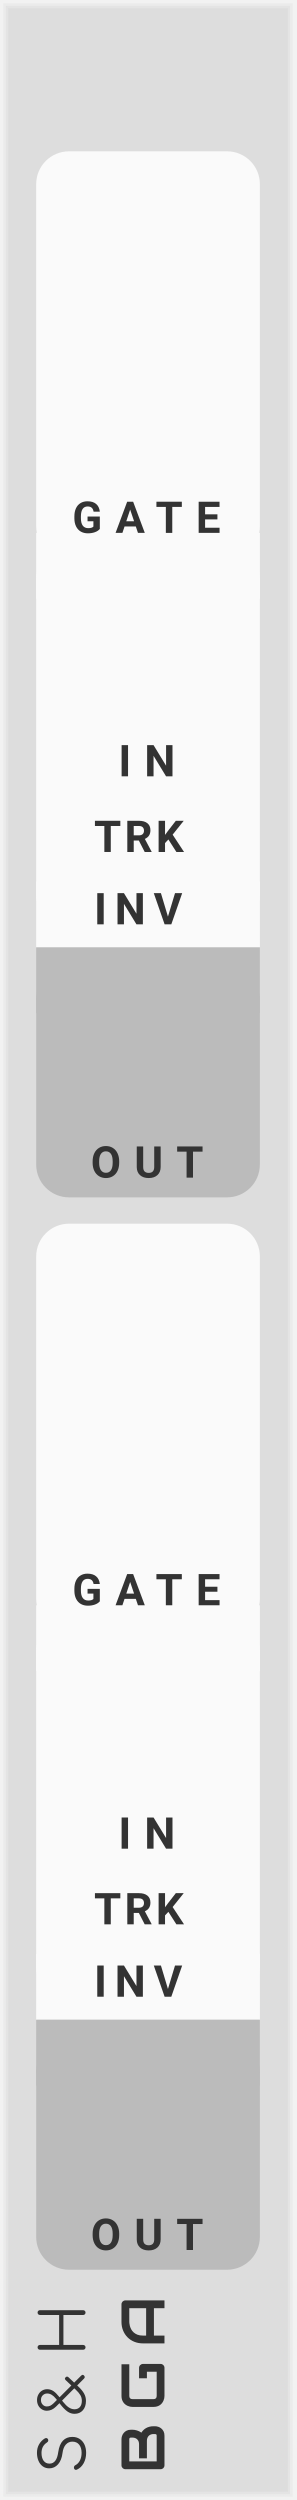
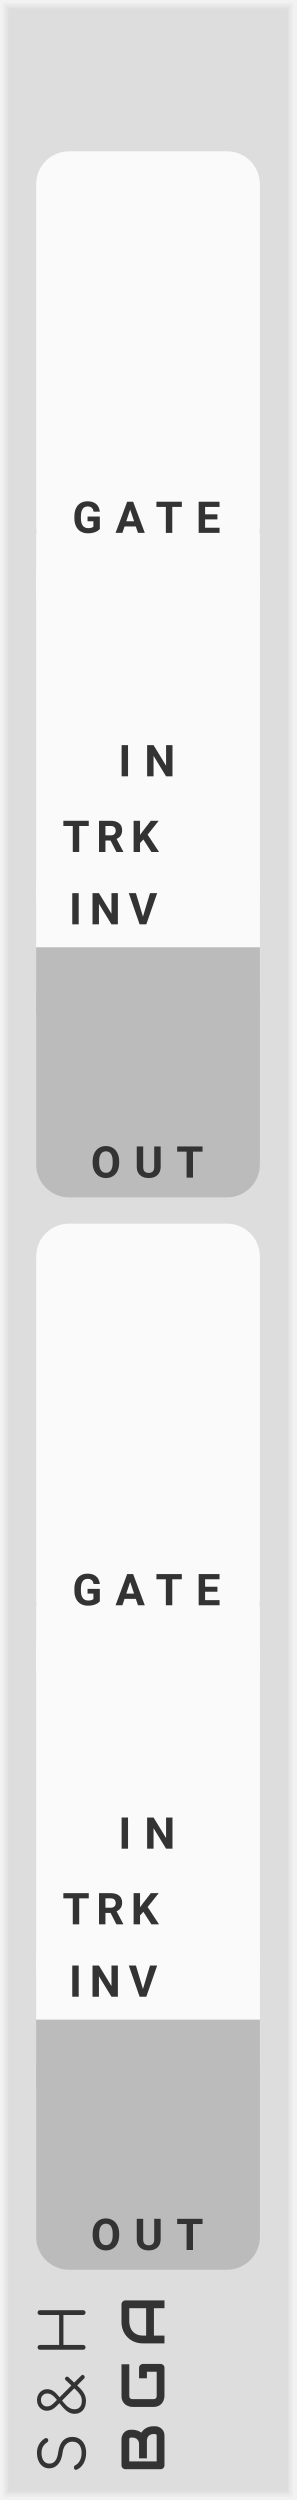
- <svg xmlns="http://www.w3.org/2000/svg" version="1.1" width="45" height="380" viewBox="0 0 45 380" id="svg127">
+ <svg xmlns="http://www.w3.org/2000/svg" version="1.1" width="45" height="380" viewBox="0 0 45 380" id="svg124">
  <style id="style2">
    text {
      fill: #333;
      font-family: 'Roboto', sans-serif;
      font-weight: bold;
    }
    text.title {
      font-family: 'Comfortaa', sans-serif;
      font-weight: normal;
    }
    text.brand {
      font-family: 'Audiowide', sans-serif;
      font-weight: bold;
    }
  </style>
-   <defs id="defs31">
+   <defs id="defs28">
    <symbol id="button" viewBox="0 0 18px 18px">
      <g transform="translate(9 9)" id="g6">
        <circle cx="0" cy="0" r="8.5" stroke-width="1" stroke="#00f" fill="#f00" id="circle4" />
      </g>
    </symbol>
    <symbol id="input" viewBox="0 0 24px 24px">
      <g transform="translate(12 12)" id="g13">
        <circle cx="0" cy="0" r="5" stroke-width="1" stroke="#0f0" fill="#0f0" id="circle9" />
        <circle cx="0" cy="0" r="10.5" stroke-width="3" stroke="#0f0" fill="none" id="circle11" />
      </g>
    </symbol>
    <symbol id="output" viewBox="0 0 24px 24px">
      <g transform="translate(12 12)" id="g20">
        <circle cx="0" cy="0" r="5" stroke-width="1" stroke="#f00" fill="#f00" id="circle16" />
        <circle cx="0" cy="0" r="10.5" stroke-width="3" stroke="#f00" fill="none" id="circle18" />
      </g>
    </symbol>
    <symbol id="button-small" viewBox="0 0 9px 9px">
      <g transform="translate(4.5 4.5)" id="g25">
        <circle r="4" stroke-width="1" stroke="#00f" fill="#f00" id="circle23" />
      </g>
    </symbol>
-     <symbol id="light-small" viewBox="0 0 6.4px 6.4px">
-       <rect width="6.4" height="6.4" fill="#0f0" id="rect28" />
-     </symbol>
  </defs>
-   <path style="fill:#dddddd" d="M 0,0 H 45 V 380 H 0 Z" id="rect33" />
-   <path style="fill:none;stroke:#e4e4e4;stroke-width:0.5" d="M 1,1 H 44 V 379 H 1 V 1" id="polyline35" />
-   <path style="fill:none;stroke:#ebebeb;stroke-width:0.8" d="m 0.5,0.5 h 44 v 379 H 0.5 V 0.5" id="polyline37" />
-   <path style="fill:none;stroke:#f2f2f2;stroke-width:1" d="M 0,0 H 45 V 380 H 0 V 0" id="polyline39" />
-   <g aria-label="S&amp;H" transform="rotate(-90)" style="font-weight:normal;font-size:9.333px;font-family:Comfortaa, sans-serif;letter-spacing:2.5px;fill:#333333" id="text41">
-     <path d="m -372.827,13.093 q -0.887,0 -1.577,-0.373 -0.681,-0.383 -0.98,-1.027 -0.037,-0.065 -0.037,-0.149 0,-0.131 0.093,-0.215 0.103,-0.093 0.271,-0.093 0.112,0 0.205,0.065 0.103,0.056 0.149,0.168 0.215,0.42 0.709,0.681 0.504,0.252 1.167,0.252 0.765,0 1.232,-0.364 0.467,-0.373 0.467,-1.036 0,-0.588 -0.439,-0.989 -0.429,-0.401 -1.297,-0.513 -1.083,-0.131 -1.708,-0.672 -0.616,-0.551 -0.616,-1.344 0,-0.56 0.299,-0.98 0.308,-0.429 0.84,-0.653 0.541,-0.233 1.223,-0.233 0.737,0 1.297,0.327 0.56,0.327 0.877,0.849 0.065,0.103 0.065,0.224 0,0.177 -0.168,0.28 -0.075,0.037 -0.168,0.037 -0.103,0 -0.196,-0.047 -0.084,-0.056 -0.14,-0.149 -0.523,-0.821 -1.577,-0.831 -0.756,0 -1.195,0.317 -0.439,0.317 -0.439,0.905 0,1.092 1.764,1.325 1.157,0.168 1.727,0.709 0.569,0.541 0.569,1.428 0,0.653 -0.317,1.129 -0.317,0.476 -0.868,0.728 -0.551,0.243 -1.232,0.243 z" style="font-weight:normal;font-size:9.333px;font-family:Comfortaa, sans-serif;letter-spacing:2.5px;fill:#333333" id="path218" />
-     <path d="m -361.114,12.319 q 0.14,0.14 0.14,0.252 0,0.093 -0.103,0.196 -0.112,0.112 -0.243,0.112 -0.121,0 -0.233,-0.112 l -1.036,-1.036 -0.187,0.196 q -0.523,0.56 -1.036,0.849 -0.513,0.289 -1.12,0.289 -0.905,0 -1.437,-0.476 -0.532,-0.476 -0.532,-1.26 0,-0.579 0.355,-1.083 0.364,-0.513 1.148,-1.12 l 0.112,-0.093 -0.504,-0.504 q -0.644,-0.644 -0.644,-1.409 0,-0.42 0.215,-0.756 0.215,-0.345 0.579,-0.541 0.373,-0.196 0.831,-0.196 0.467,0 0.84,0.205 0.383,0.205 0.597,0.56 0.215,0.355 0.215,0.793 -0.009,0.513 -0.289,0.933 -0.28,0.411 -0.849,0.859 l -0.093,0.075 1.792,1.792 0.793,-0.84 q 0.131,-0.14 0.243,-0.14 0.093,0 0.196,0.093 0.121,0.103 0.121,0.233 0,0.103 -0.112,0.233 l -0.803,0.849 z m -3.677,-3.668 0.177,-0.14 q 0.803,-0.635 0.803,-1.335 0,-0.401 -0.271,-0.672 -0.261,-0.28 -0.728,-0.28 -0.411,0 -0.691,0.261 -0.28,0.261 -0.28,0.625 0,0.289 0.112,0.532 0.121,0.243 0.364,0.495 z m 1.764,2.641 -1.857,-1.857 -0.187,0.14 q -0.597,0.476 -0.868,0.896 -0.271,0.42 -0.271,0.859 0,0.504 0.336,0.812 0.345,0.299 0.961,0.299 0.457,0 0.849,-0.224 0.392,-0.233 0.84,-0.709 z" style="font-weight:normal;font-size:9.333px;font-family:Comfortaa, sans-serif;letter-spacing:2.5px;fill:#333333" id="path220" />
-     <path d="m -356.796,13 q -0.149,0 -0.261,-0.103 -0.103,-0.112 -0.103,-0.261 V 6.075 q 0,-0.159 0.103,-0.261 0.112,-0.103 0.261,-0.103 0.159,0 0.261,0.103 0.103,0.103 0.103,0.261 v 2.912 h 4.555 V 6.075 q 0,-0.159 0.103,-0.261 0.112,-0.103 0.261,-0.103 0.159,0 0.261,0.103 0.103,0.103 0.103,0.261 V 12.636 q 0,0.149 -0.103,0.261 Q -351.355,13 -351.514,13 q -0.149,0 -0.261,-0.103 -0.103,-0.112 -0.103,-0.261 V 9.64 h -4.555 V 12.636 q 0,0.149 -0.103,0.261 Q -356.638,13 -356.796,13 Z" style="font-weight:normal;font-size:9.333px;font-family:Comfortaa, sans-serif;letter-spacing:2.5px;fill:#333333" id="path222" />
+   <path style="fill:#dddddd" d="M 0,0 H 45 V 380 H 0 Z" id="rect30" />
+   <path style="fill:none;stroke:#e4e4e4;stroke-width:0.5" d="M 1,1 H 44 V 379 H 1 V 1" id="polyline32" />
+   <path style="fill:none;stroke:#ebebeb;stroke-width:0.8" d="m 0.5,0.5 h 44 v 379 H 0.5 V 0.5" id="polyline34" />
+   <path style="fill:none;stroke:#f2f2f2;stroke-width:1" d="M 0,0 H 45 V 380 H 0 V 0" id="polyline36" />
+   <g aria-label="S&amp;H" transform="rotate(-90)" style="font-weight:normal;font-size:9.333px;font-family:Comfortaa, sans-serif;letter-spacing:2.5px;fill:#333333" id="text38">
+     <path d="m -372.827,13.093 q -0.887,0 -1.577,-0.373 -0.681,-0.383 -0.98,-1.027 -0.037,-0.065 -0.037,-0.149 0,-0.131 0.093,-0.215 0.103,-0.093 0.271,-0.093 0.112,0 0.205,0.065 0.103,0.056 0.149,0.168 0.215,0.42 0.709,0.681 0.504,0.252 1.167,0.252 0.765,0 1.232,-0.364 0.467,-0.373 0.467,-1.036 0,-0.588 -0.439,-0.989 -0.429,-0.401 -1.297,-0.513 -1.083,-0.131 -1.708,-0.672 -0.616,-0.551 -0.616,-1.344 0,-0.56 0.299,-0.98 0.308,-0.429 0.84,-0.653 0.541,-0.233 1.223,-0.233 0.737,0 1.297,0.327 0.56,0.327 0.877,0.849 0.065,0.103 0.065,0.224 0,0.177 -0.168,0.28 -0.075,0.037 -0.168,0.037 -0.103,0 -0.196,-0.047 -0.084,-0.056 -0.14,-0.149 -0.523,-0.821 -1.577,-0.831 -0.756,0 -1.195,0.317 -0.439,0.317 -0.439,0.905 0,1.092 1.764,1.325 1.157,0.168 1.727,0.709 0.569,0.541 0.569,1.428 0,0.653 -0.317,1.129 -0.317,0.476 -0.868,0.728 -0.551,0.243 -1.232,0.243 z" style="font-weight:normal;font-size:9.333px;font-family:Comfortaa, sans-serif;letter-spacing:2.5px;fill:#333333" id="path215" />
+     <path d="m -361.114,12.319 q 0.14,0.14 0.14,0.252 0,0.093 -0.103,0.196 -0.112,0.112 -0.243,0.112 -0.121,0 -0.233,-0.112 l -1.036,-1.036 -0.187,0.196 q -0.523,0.56 -1.036,0.849 -0.513,0.289 -1.12,0.289 -0.905,0 -1.437,-0.476 -0.532,-0.476 -0.532,-1.26 0,-0.579 0.355,-1.083 0.364,-0.513 1.148,-1.12 l 0.112,-0.093 -0.504,-0.504 q -0.644,-0.644 -0.644,-1.409 0,-0.42 0.215,-0.756 0.215,-0.345 0.579,-0.541 0.373,-0.196 0.831,-0.196 0.467,0 0.84,0.205 0.383,0.205 0.597,0.56 0.215,0.355 0.215,0.793 -0.009,0.513 -0.289,0.933 -0.28,0.411 -0.849,0.859 l -0.093,0.075 1.792,1.792 0.793,-0.84 q 0.131,-0.14 0.243,-0.14 0.093,0 0.196,0.093 0.121,0.103 0.121,0.233 0,0.103 -0.112,0.233 l -0.803,0.849 z m -3.677,-3.668 0.177,-0.14 q 0.803,-0.635 0.803,-1.335 0,-0.401 -0.271,-0.672 -0.261,-0.28 -0.728,-0.28 -0.411,0 -0.691,0.261 -0.28,0.261 -0.28,0.625 0,0.289 0.112,0.532 0.121,0.243 0.364,0.495 z m 1.764,2.641 -1.857,-1.857 -0.187,0.14 q -0.597,0.476 -0.868,0.896 -0.271,0.42 -0.271,0.859 0,0.504 0.336,0.812 0.345,0.299 0.961,0.299 0.457,0 0.849,-0.224 0.392,-0.233 0.84,-0.709 z" style="font-weight:normal;font-size:9.333px;font-family:Comfortaa, sans-serif;letter-spacing:2.5px;fill:#333333" id="path217" />
+     <path d="m -356.796,13 q -0.149,0 -0.261,-0.103 -0.103,-0.112 -0.103,-0.261 V 6.075 q 0,-0.159 0.103,-0.261 0.112,-0.103 0.261,-0.103 0.159,0 0.261,0.103 0.103,0.103 0.103,0.261 v 2.912 h 4.555 V 6.075 q 0,-0.159 0.103,-0.261 0.112,-0.103 0.261,-0.103 0.159,0 0.261,0.103 0.103,0.103 0.103,0.261 V 12.636 q 0,0.149 -0.103,0.261 Q -351.355,13 -351.514,13 q -0.149,0 -0.261,-0.103 -0.103,-0.112 -0.103,-0.261 V 9.64 h -4.555 V 12.636 q 0,0.149 -0.103,0.261 Q -356.638,13 -356.796,13 Z" style="font-weight:normal;font-size:9.333px;font-family:Comfortaa, sans-serif;letter-spacing:2.5px;fill:#333333" id="path219" />
  </g>
-   <g id="g47" transform="rotate(-90,200.5,175.5)">
-     <g aria-label="BGA" style="font-weight:bold;font-size:9.333px;font-family:Audiowide, sans-serif;letter-spacing:2px;fill:#333333" id="text43">
-       <path d="m 7.21,-1.436 q 0,0.219 -0.077,0.469 -0.073,0.251 -0.246,0.465 -0.169,0.214 -0.442,0.36 Q 6.171,0 5.774,0 H 1.276 Q 1.148,0 1.039,-0.046 0.93,-0.091 0.848,-0.169 q -0.077,-0.082 -0.123,-0.191 -0.046,-0.109 -0.046,-0.237 V -5.938 q 0,-0.123 0.046,-0.232 0.046,-0.109 0.123,-0.191 0.082,-0.082 0.191,-0.128 0.109,-0.046 0.237,-0.046 h 3.965 q 0.219,0 0.469,0.077 0.251,0.077 0.465,0.251 0.219,0.169 0.36,0.442 0.146,0.273 0.146,0.67 v 0.223 q 0,0.314 -0.105,0.679 -0.105,0.36 -0.337,0.684 0.201,0.123 0.374,0.296 0.178,0.173 0.31,0.401 0.132,0.228 0.21,0.515 0.077,0.287 0.077,0.633 z M 6.025,-1.663 q 0,-0.232 -0.073,-0.415 Q 5.879,-2.265 5.747,-2.397 5.615,-2.529 5.428,-2.598 5.241,-2.671 5.008,-2.671 H 2.338 v -1.194 h 2.137 q 0.232,0 0.419,-0.068 0.187,-0.073 0.319,-0.205 0.132,-0.132 0.201,-0.314 0.073,-0.187 0.073,-0.419 v -0.223 q 0,-0.255 -0.246,-0.255 h -3.377 v 4.165 h 3.91 q 0.032,0 0.077,-0.005 0.046,-0.005 0.082,-0.027 0.036,-0.023 0.064,-0.077 0.027,-0.055 0.027,-0.15 z" style="font-weight:bold;font-size:9.333px;font-family:Audiowide, sans-serif;letter-spacing:2px;fill:#333333" id="path225" />
-       <path d="m 16.684,-0.597 q 0,0.128 -0.046,0.237 -0.046,0.109 -0.128,0.191 -0.077,0.077 -0.187,0.123 Q 16.214,0 16.087,0 h -4.275 q -0.164,0 -0.355,-0.036 -0.187,-0.041 -0.374,-0.123 -0.182,-0.082 -0.351,-0.21 -0.169,-0.132 -0.301,-0.314 -0.128,-0.187 -0.205,-0.428 -0.077,-0.246 -0.077,-0.551 v -3.208 q 0,-0.164 0.036,-0.351 0.041,-0.191 0.123,-0.374 0.082,-0.187 0.214,-0.355 0.132,-0.169 0.314,-0.296 0.187,-0.132 0.428,-0.21 0.242,-0.077 0.547,-0.077 h 4.817 v 1.185 h -4.817 q -0.232,0 -0.355,0.123 -0.123,0.123 -0.123,0.365 v 3.199 q 0,0.228 0.123,0.355 0.128,0.123 0.355,0.123 h 3.687 v -1.486 h -3.154 v -1.194 h 3.742 q 0.128,0 0.237,0.05 0.109,0.046 0.187,0.128 0.082,0.082 0.128,0.191 0.046,0.105 0.046,0.228 z" style="font-weight:bold;font-size:9.333px;font-family:Audiowide, sans-serif;letter-spacing:2px;fill:#333333" id="path227" />
-       <path d="M 26.34,0 H 25.155 V -1.604 H 20.99 V 0 h -1.185 v -3.268 q 0,-0.715 0.246,-1.317 0.246,-0.602 0.684,-1.035 0.438,-0.433 1.035,-0.674 0.597,-0.242 1.303,-0.242 h 2.671 q 0.123,0 0.232,0.046 0.109,0.046 0.191,0.128 0.082,0.082 0.128,0.191 0.046,0.109 0.046,0.232 z m -5.35,-2.789 h 4.165 v -2.561 h -2.083 q -0.055,0 -0.232,0.018 -0.173,0.014 -0.406,0.077 -0.228,0.064 -0.483,0.196 -0.255,0.132 -0.469,0.365 -0.214,0.232 -0.355,0.583 -0.137,0.346 -0.137,0.843 z" style="font-weight:bold;font-size:9.333px;font-family:Audiowide, sans-serif;letter-spacing:2px;fill:#333333" id="path229" />
+   <g id="g44" transform="rotate(-90,200.5,175.5)">
+     <g aria-label="BGA" style="font-weight:bold;font-size:9.333px;font-family:Audiowide, sans-serif;letter-spacing:2px;fill:#333333" id="text40">
+       <path d="m 7.21,-1.436 q 0,0.219 -0.077,0.469 -0.073,0.251 -0.246,0.465 -0.169,0.214 -0.442,0.36 Q 6.171,0 5.774,0 H 1.276 Q 1.148,0 1.039,-0.046 0.93,-0.091 0.848,-0.169 q -0.077,-0.082 -0.123,-0.191 -0.046,-0.109 -0.046,-0.237 V -5.938 q 0,-0.123 0.046,-0.232 0.046,-0.109 0.123,-0.191 0.082,-0.082 0.191,-0.128 0.109,-0.046 0.237,-0.046 h 3.965 q 0.219,0 0.469,0.077 0.251,0.077 0.465,0.251 0.219,0.169 0.36,0.442 0.146,0.273 0.146,0.67 v 0.223 q 0,0.314 -0.105,0.679 -0.105,0.36 -0.337,0.684 0.201,0.123 0.374,0.296 0.178,0.173 0.31,0.401 0.132,0.228 0.21,0.515 0.077,0.287 0.077,0.633 z M 6.025,-1.663 q 0,-0.232 -0.073,-0.415 Q 5.879,-2.265 5.747,-2.397 5.615,-2.529 5.428,-2.598 5.241,-2.671 5.008,-2.671 H 2.338 v -1.194 h 2.137 q 0.232,0 0.419,-0.068 0.187,-0.073 0.319,-0.205 0.132,-0.132 0.201,-0.314 0.073,-0.187 0.073,-0.419 v -0.223 q 0,-0.255 -0.246,-0.255 h -3.377 v 4.165 h 3.91 q 0.032,0 0.077,-0.005 0.046,-0.005 0.082,-0.027 0.036,-0.023 0.064,-0.077 0.027,-0.055 0.027,-0.15 z" style="font-weight:bold;font-size:9.333px;font-family:Audiowide, sans-serif;letter-spacing:2px;fill:#333333" id="path222" />
+       <path d="m 16.684,-0.597 q 0,0.128 -0.046,0.237 -0.046,0.109 -0.128,0.191 -0.077,0.077 -0.187,0.123 Q 16.214,0 16.087,0 h -4.275 q -0.164,0 -0.355,-0.036 -0.187,-0.041 -0.374,-0.123 -0.182,-0.082 -0.351,-0.21 -0.169,-0.132 -0.301,-0.314 -0.128,-0.187 -0.205,-0.428 -0.077,-0.246 -0.077,-0.551 v -3.208 q 0,-0.164 0.036,-0.351 0.041,-0.191 0.123,-0.374 0.082,-0.187 0.214,-0.355 0.132,-0.169 0.314,-0.296 0.187,-0.132 0.428,-0.21 0.242,-0.077 0.547,-0.077 h 4.817 v 1.185 h -4.817 q -0.232,0 -0.355,0.123 -0.123,0.123 -0.123,0.365 v 3.199 q 0,0.228 0.123,0.355 0.128,0.123 0.355,0.123 h 3.687 v -1.486 h -3.154 v -1.194 h 3.742 q 0.128,0 0.237,0.05 0.109,0.046 0.187,0.128 0.082,0.082 0.128,0.191 0.046,0.105 0.046,0.228 z" style="font-weight:bold;font-size:9.333px;font-family:Audiowide, sans-serif;letter-spacing:2px;fill:#333333" id="path224" />
+       <path d="M 26.34,0 H 25.155 V -1.604 H 20.99 V 0 h -1.185 v -3.268 q 0,-0.715 0.246,-1.317 0.246,-0.602 0.684,-1.035 0.438,-0.433 1.035,-0.674 0.597,-0.242 1.303,-0.242 h 2.671 q 0.123,0 0.232,0.046 0.109,0.046 0.191,0.128 0.082,0.082 0.128,0.191 0.046,0.109 0.046,0.232 z m -5.35,-2.789 h 4.165 v -2.561 h -2.083 q -0.055,0 -0.232,0.018 -0.173,0.014 -0.406,0.077 -0.228,0.064 -0.483,0.196 -0.255,0.132 -0.469,0.365 -0.214,0.232 -0.355,0.583 -0.137,0.346 -0.137,0.843 z" style="font-weight:bold;font-size:9.333px;font-family:Audiowide, sans-serif;letter-spacing:2px;fill:#333333" id="path226" />
    </g>
-     <path transform="translate(11.5,-5)" style="fill:#dddddd" d="M 0,0 H 3 V 3 H 0 Z" id="rect45" />
+     <path transform="translate(11.5,-5)" style="fill:#dddddd" d="M 0,0 H 3 V 3 H 0 Z" id="rect42" />
  </g>
-   <g id="g59" transform="translate(0,23)">
-     <g id="g57" transform="translate(5.5)">
-       <path transform="translate(0,58)" style="fill:#fafafa" d="M 0,0 H 34 V 10 H 0 Z" id="rect51" />
-       <path style="fill:#fafafa" d="m 5,0 h 24 c 2.77,0 5,2.23 5,5 v 52 c 0,2.77 -2.23,5 -5,5 H 5 C 2.23,62 0,59.77 0,57 V 5 C 0,2.23 2.23,0 5,0 Z" id="rect53" />
-       <g aria-label="GATE" transform="translate(5.5,58)" style="font-weight:bold;font-size:6.667px;font-family:Roboto, sans-serif;letter-spacing:2px;fill:#333333" id="text55">
-         <path d="m 4.173,-0.599 q -0.264,0.316 -0.745,0.492 -0.482,0.173 -1.068,0.173 -0.615,0 -1.081,-0.267 Q 0.817,-0.472 0.563,-0.983 0.312,-1.494 0.306,-2.184 v -0.322 q 0,-0.71 0.238,-1.227 0.241,-0.521 0.69,-0.794 0.452,-0.277 1.058,-0.277 0.843,0 1.318,0.404 0.475,0.4 0.563,1.169 H 3.223 Q 3.158,-3.639 2.933,-3.828 2.712,-4.017 2.321,-4.017 q -0.498,0 -0.758,0.374 -0.26,0.374 -0.264,1.113 v 0.303 q 0,0.745 0.283,1.126 0.283,0.381 0.83,0.381 0.55,0 0.785,-0.234 V -1.771 H 2.308 v -0.719 H 4.173 Z" style="font-weight:bold;font-size:6.667px;font-family:Roboto, sans-serif;letter-spacing:2px;fill:#333333" id="path235" />
-         <path d="M 9.643,-0.977 H 7.931 L 7.605,0 H 6.567 L 8.331,-4.74 H 9.236 L 11.01,0 H 9.972 Z M 8.195,-1.768 H 9.38 L 8.784,-3.542 Z" style="font-weight:bold;font-size:6.667px;font-family:Roboto, sans-serif;letter-spacing:2px;fill:#333333" id="path237" />
-         <path d="M 16.637,-3.949 H 15.185 V 0 h -0.977 v -3.949 h -1.432 v -0.791 h 3.861 z" style="font-weight:bold;font-size:6.667px;font-family:Roboto, sans-serif;letter-spacing:2px;fill:#333333" id="path239" />
-         <path d="m 22.048,-2.054 h -1.875 v 1.27 h 2.201 V 0 h -3.177 v -4.74 h 3.171 v 0.791 h -2.194 v 1.13 h 1.875 z" style="font-weight:bold;font-size:6.667px;font-family:Roboto, sans-serif;letter-spacing:2px;fill:#333333" id="path241" />
+   <g id="g56" transform="translate(0,23)">
+     <g id="g54" transform="translate(5.5)">
+       <path transform="translate(0,58)" style="fill:#fafafa" d="M 0,0 H 34 V 10 H 0 Z" id="rect48" />
+       <path style="fill:#fafafa" d="m 5,0 h 24 c 2.77,0 5,2.23 5,5 v 52 c 0,2.77 -2.23,5 -5,5 H 5 C 2.23,62 0,59.77 0,57 V 5 C 0,2.23 2.23,0 5,0 Z" id="rect50" />
+       <g aria-label="GATE" transform="translate(5.5,58)" style="font-weight:bold;font-size:6.667px;font-family:Roboto, sans-serif;letter-spacing:2px;fill:#333333" id="text52">
+         <path d="m 4.173,-0.599 q -0.264,0.316 -0.745,0.492 -0.482,0.173 -1.068,0.173 -0.615,0 -1.081,-0.267 Q 0.817,-0.472 0.563,-0.983 0.312,-1.494 0.306,-2.184 v -0.322 q 0,-0.71 0.238,-1.227 0.241,-0.521 0.69,-0.794 0.452,-0.277 1.058,-0.277 0.843,0 1.318,0.404 0.475,0.4 0.563,1.169 H 3.223 Q 3.158,-3.639 2.933,-3.828 2.712,-4.017 2.321,-4.017 q -0.498,0 -0.758,0.374 -0.26,0.374 -0.264,1.113 v 0.303 q 0,0.745 0.283,1.126 0.283,0.381 0.83,0.381 0.55,0 0.785,-0.234 V -1.771 H 2.308 v -0.719 H 4.173 Z" style="font-weight:bold;font-size:6.667px;font-family:Roboto, sans-serif;letter-spacing:2px;fill:#333333" id="path232" />
+         <path d="M 9.643,-0.977 H 7.931 L 7.605,0 H 6.567 L 8.331,-4.74 H 9.236 L 11.01,0 H 9.972 Z M 8.195,-1.768 H 9.38 L 8.784,-3.542 Z" style="font-weight:bold;font-size:6.667px;font-family:Roboto, sans-serif;letter-spacing:2px;fill:#333333" id="path234" />
+         <path d="M 16.637,-3.949 H 15.185 V 0 h -0.977 v -3.949 h -1.432 v -0.791 h 3.861 z" style="font-weight:bold;font-size:6.667px;font-family:Roboto, sans-serif;letter-spacing:2px;fill:#333333" id="path236" />
+         <path d="m 22.048,-2.054 h -1.875 v 1.27 h 2.201 V 0 h -3.177 v -4.74 h 3.171 v 0.791 h -2.194 v 1.13 h 1.875 z" style="font-weight:bold;font-size:6.667px;font-family:Roboto, sans-serif;letter-spacing:2px;fill:#333333" id="path238" />
      </g>
    </g>
  </g>
-   <g id="g85" transform="translate(0,83)">
-     <g id="g67" transform="translate(5.5)">
-       <path transform="translate(0,51)" style="fill:#fafafa" d="M 0,0 H 34 V 10 H 0 Z" id="rect61" />
-       <path style="fill:#fafafa" d="m 5,0 h 24 c 2.77,0 5,2.23 5,5 v 48 c 0,2.77 -2.23,5 -5,5 H 5 C 2.23,58 0,55.77 0,53 V 5 C 0,2.23 2.23,0 5,0 Z" id="rect63" />
-       <g aria-label="IN" transform="translate(12.5,35)" style="font-weight:bold;font-size:6.667px;font-family:Roboto, sans-serif;letter-spacing:2px;fill:#333333" id="text65">
-         <path d="M 1.462,0 H 0.485 V -4.74 H 1.462 Z" style="font-weight:bold;font-size:6.667px;font-family:Roboto, sans-serif;letter-spacing:2px;fill:#333333" id="path246" />
-         <path d="M 8.217,0 H 7.241 L 5.34,-3.118 V 0 H 4.363 v -4.74 h 0.977 l 1.904,3.125 v -3.125 h 0.973 z" style="font-weight:bold;font-size:6.667px;font-family:Roboto, sans-serif;letter-spacing:2px;fill:#333333" id="path248" />
+   <g id="g82" transform="translate(0,83)">
+     <g id="g64" transform="translate(5.5)">
+       <path transform="translate(0,51)" style="fill:#fafafa" d="M 0,0 H 34 V 10 H 0 Z" id="rect58" />
+       <path style="fill:#fafafa" d="m 5,0 h 24 c 2.77,0 5,2.23 5,5 v 48 c 0,2.77 -2.23,5 -5,5 H 5 C 2.23,58 0,55.77 0,53 V 5 C 0,2.23 2.23,0 5,0 Z" id="rect60" />
+       <g aria-label="IN" transform="translate(12.5,35)" style="font-weight:bold;font-size:6.667px;font-family:Roboto, sans-serif;letter-spacing:2px;fill:#333333" id="text62">
+         <path d="M 1.462,0 H 0.485 V -4.74 H 1.462 Z" style="font-weight:bold;font-size:6.667px;font-family:Roboto, sans-serif;letter-spacing:2px;fill:#333333" id="path243" />
+         <path d="M 8.217,0 H 7.241 L 5.34,-3.118 V 0 H 4.363 v -4.74 h 0.977 l 1.904,3.125 v -3.125 h 0.973 z" style="font-weight:bold;font-size:6.667px;font-family:Roboto, sans-serif;letter-spacing:2px;fill:#333333" id="path245" />
      </g>
    </g>
-     <g id="g71" transform="translate(7,41)">
-       <g aria-label="TRK" transform="translate(7.3,5.5)" style="font-weight:bold;font-size:6.667px;font-family:Roboto, sans-serif;letter-spacing:0.5px;fill:#333333" id="text69">
-         <path d="M 3.991,-3.949 H 2.539 V 0 H 1.562 V -3.949 H 0.13 V -4.74 H 3.991 Z" style="font-weight:bold;font-size:6.667px;font-family:Roboto, sans-serif;letter-spacing:0.5px;fill:#333333" id="path251" />
-         <path d="M 6.805,-1.735 H 6.027 V 0 H 5.051 v -4.74 h 1.761 q 0.84,0 1.296,0.374 0.456,0.374 0.456,1.058 0,0.485 -0.212,0.811 -0.208,0.322 -0.635,0.514 l 1.025,1.937 V 0 H 7.694 Z M 6.027,-2.526 H 6.815 q 0.368,0 0.57,-0.186 0.202,-0.189 0.202,-0.518 0,-0.335 -0.192,-0.527 Q 7.206,-3.949 6.812,-3.949 H 6.027 Z" style="font-weight:bold;font-size:6.667px;font-family:Roboto, sans-serif;letter-spacing:0.5px;fill:#333333" id="path253" />
-         <path d="m 11.293,-1.901 -0.508,0.547 V 0 H 9.809 v -4.74 h 0.977 v 2.148 l 0.43,-0.589 1.208,-1.559 h 1.201 L 11.941,-2.633 13.673,0 h -1.162 z" style="font-weight:bold;font-size:6.667px;font-family:Roboto, sans-serif;letter-spacing:0.5px;fill:#333333" id="path255" />
+     <g id="g68" transform="translate(9.5,41)">
+       <g aria-label="TRK" transform="translate(0,5.5)" style="font-weight:bold;font-size:6.667px;font-family:Roboto, sans-serif;letter-spacing:1px;fill:#333333" id="text66">
+         <path d="M 3.991,-3.949 H 2.539 V 0 H 1.562 V -3.949 H 0.13 V -4.74 H 3.991 Z" style="font-weight:bold;font-size:6.667px;font-family:Roboto, sans-serif;letter-spacing:1px;fill:#333333" id="path248" />
+         <path d="M 7.305,-1.735 H 6.527 V 0 H 5.551 v -4.74 h 1.761 q 0.84,0 1.296,0.374 0.456,0.374 0.456,1.058 0,0.485 -0.212,0.811 -0.208,0.322 -0.635,0.514 l 1.025,1.937 V 0 H 8.194 Z M 6.527,-2.526 H 7.315 q 0.368,0 0.57,-0.186 0.202,-0.189 0.202,-0.518 0,-0.335 -0.192,-0.527 Q 7.706,-3.949 7.312,-3.949 H 6.527 Z" style="font-weight:bold;font-size:6.667px;font-family:Roboto, sans-serif;letter-spacing:1px;fill:#333333" id="path250" />
+         <path d="m 12.293,-1.901 -0.508,0.547 V 0 h -0.977 v -4.74 h 0.977 v 2.148 l 0.43,-0.589 1.208,-1.559 h 1.201 L 12.941,-2.633 14.673,0 h -1.162 z" style="font-weight:bold;font-size:6.667px;font-family:Roboto, sans-serif;letter-spacing:1px;fill:#333333" id="path252" />
      </g>
    </g>
-     <g id="g75" transform="translate(7,52)">
-       <g aria-label="INV" transform="translate(7.3,5.5)" style="font-weight:bold;font-size:6.667px;font-family:Roboto, sans-serif;letter-spacing:1.2px;fill:#333333" id="text73">
-         <path d="M 1.462,0 H 0.485 V -4.74 H 1.462 Z" style="font-weight:bold;font-size:6.667px;font-family:Roboto, sans-serif;letter-spacing:1.2px;fill:#333333" id="path258" />
-         <path d="M 7.417,0 H 6.441 L 4.54,-3.118 V 0 H 3.563 v -4.74 h 0.977 l 1.904,3.125 v -3.125 h 0.973 z" style="font-weight:bold;font-size:6.667px;font-family:Roboto, sans-serif;letter-spacing:1.2px;fill:#333333" id="path260" />
-         <path d="m 11.228,-1.175 1.074,-3.564 h 1.087 L 11.739,0 h -1.019 L 9.076,-4.74 h 1.084 z" style="font-weight:bold;font-size:6.667px;font-family:Roboto, sans-serif;letter-spacing:1.2px;fill:#333333" id="path262" />
+     <g id="g72" transform="translate(9.5,52)">
+       <g aria-label="INV" transform="translate(1,5.5)" style="font-weight:bold;font-size:6.667px;font-family:Roboto, sans-serif;letter-spacing:1.2px;fill:#333333" id="text70">
+         <path d="M 1.462,0 H 0.485 V -4.74 H 1.462 Z" style="font-weight:bold;font-size:6.667px;font-family:Roboto, sans-serif;letter-spacing:1.2px;fill:#333333" id="path255" />
+         <path d="M 7.417,0 H 6.441 L 4.54,-3.118 V 0 H 3.563 v -4.74 h 0.977 l 1.904,3.125 v -3.125 h 0.973 z" style="font-weight:bold;font-size:6.667px;font-family:Roboto, sans-serif;letter-spacing:1.2px;fill:#333333" id="path257" />
+         <path d="m 11.228,-1.175 1.074,-3.564 h 1.087 L 11.739,0 h -1.019 L 9.076,-4.74 h 1.084 z" style="font-weight:bold;font-size:6.667px;font-family:Roboto, sans-serif;letter-spacing:1.2px;fill:#333333" id="path259" />
      </g>
    </g>
-     <g id="g83" transform="translate(5.5,64)">
-       <path transform="translate(0,-3)" style="fill:#bbbbbb" d="M 0,0 H 34 V 10 H 0 Z" id="rect77" />
-       <path style="fill:#bbbbbb" d="m 5,0 h 24 c 2.77,0 5,2.23 5,5 v 25 c 0,2.77 -2.23,5 -5,5 H 5 C 2.23,35 0,32.77 0,30 V 5 C 0,2.23 2.23,0 5,0 Z" id="rect79" />
-       <g aria-label="OUT" transform="translate(8.3,32)" style="font-weight:bold;font-size:6.667px;font-family:Roboto, sans-serif;letter-spacing:2px;fill:#333333" id="text81">
-         <path d="m 4.316,-2.262 q 0,0.7 -0.247,1.227 -0.247,0.527 -0.71,0.814 -0.459,0.286 -1.055,0.286 -0.589,0 -1.051,-0.283 Q 0.791,-0.501 0.537,-1.025 0.283,-1.553 0.28,-2.236 v -0.234 q 0,-0.7 0.251,-1.23 0.254,-0.534 0.713,-0.817 0.462,-0.286 1.055,-0.286 0.592,0 1.051,0.286 0.462,0.283 0.713,0.817 0.254,0.531 0.254,1.227 z M 3.327,-2.477 q 0,-0.745 -0.267,-1.133 -0.267,-0.387 -0.762,-0.387 -0.492,0 -0.758,0.384 -0.267,0.381 -0.27,1.12 v 0.231 q 0,0.726 0.267,1.126 0.267,0.4 0.768,0.4 0.492,0 0.755,-0.384 0.264,-0.387 0.267,-1.126 z" style="font-weight:bold;font-size:6.667px;font-family:Roboto, sans-serif;letter-spacing:2px;fill:#333333" id="path267" />
-         <path d="m 10.62,-4.74 v 3.122 q 0,0.778 -0.488,1.23 -0.485,0.452 -1.328,0.452 -0.83,0 -1.318,-0.439 Q 6.997,-0.814 6.987,-1.582 v -3.158 h 0.977 v 3.128 q 0,0.465 0.221,0.68 0.225,0.212 0.618,0.212 0.824,0 0.837,-0.866 v -3.154 z" style="font-weight:bold;font-size:6.667px;font-family:Roboto, sans-serif;letter-spacing:2px;fill:#333333" id="path269" />
-         <path d="M 16.988,-3.949 H 15.536 V 0 h -0.977 v -3.949 h -1.432 v -0.791 h 3.861 z" style="font-weight:bold;font-size:6.667px;font-family:Roboto, sans-serif;letter-spacing:2px;fill:#333333" id="path271" />
+     <g id="g80" transform="translate(5.5,64)">
+       <path transform="translate(0,-3)" style="fill:#bbbbbb" d="M 0,0 H 34 V 10 H 0 Z" id="rect74" />
+       <path style="fill:#bbbbbb" d="m 5,0 h 24 c 2.77,0 5,2.23 5,5 v 25 c 0,2.77 -2.23,5 -5,5 H 5 C 2.23,35 0,32.77 0,30 V 5 C 0,2.23 2.23,0 5,0 Z" id="rect76" />
+       <g aria-label="OUT" transform="translate(8.3,32)" style="font-weight:bold;font-size:6.667px;font-family:Roboto, sans-serif;letter-spacing:2px;fill:#333333" id="text78">
+         <path d="m 4.316,-2.262 q 0,0.7 -0.247,1.227 -0.247,0.527 -0.71,0.814 -0.459,0.286 -1.055,0.286 -0.589,0 -1.051,-0.283 Q 0.791,-0.501 0.537,-1.025 0.283,-1.553 0.28,-2.236 v -0.234 q 0,-0.7 0.251,-1.23 0.254,-0.534 0.713,-0.817 0.462,-0.286 1.055,-0.286 0.592,0 1.051,0.286 0.462,0.283 0.713,0.817 0.254,0.531 0.254,1.227 z M 3.327,-2.477 q 0,-0.745 -0.267,-1.133 -0.267,-0.387 -0.762,-0.387 -0.492,0 -0.758,0.384 -0.267,0.381 -0.27,1.12 v 0.231 q 0,0.726 0.267,1.126 0.267,0.4 0.768,0.4 0.492,0 0.755,-0.384 0.264,-0.387 0.267,-1.126 z" style="font-weight:bold;font-size:6.667px;font-family:Roboto, sans-serif;letter-spacing:2px;fill:#333333" id="path264" />
+         <path d="m 10.62,-4.74 v 3.122 q 0,0.778 -0.488,1.23 -0.485,0.452 -1.328,0.452 -0.83,0 -1.318,-0.439 Q 6.997,-0.814 6.987,-1.582 v -3.158 h 0.977 v 3.128 q 0,0.465 0.221,0.68 0.225,0.212 0.618,0.212 0.824,0 0.837,-0.866 v -3.154 z" style="font-weight:bold;font-size:6.667px;font-family:Roboto, sans-serif;letter-spacing:2px;fill:#333333" id="path266" />
+         <path d="M 16.988,-3.949 H 15.536 V 0 h -0.977 v -3.949 h -1.432 v -0.791 h 3.861 z" style="font-weight:bold;font-size:6.667px;font-family:Roboto, sans-serif;letter-spacing:2px;fill:#333333" id="path268" />
      </g>
    </g>
  </g>
-   <g id="g97" transform="translate(0,186)">
-     <g id="g95" transform="translate(5.5)">
-       <path transform="translate(0,58)" style="fill:#fafafa" d="M 0,0 H 34 V 10 H 0 Z" id="rect89" />
-       <path style="fill:#fafafa" d="m 5,0 h 24 c 2.77,0 5,2.23 5,5 v 52 c 0,2.77 -2.23,5 -5,5 H 5 C 2.23,62 0,59.77 0,57 V 5 C 0,2.23 2.23,0 5,0 Z" id="rect91" />
-       <g aria-label="GATE" transform="translate(5.5,58)" style="font-weight:bold;font-size:6.667px;font-family:Roboto, sans-serif;letter-spacing:2px;fill:#333333" id="text93">
-         <path d="m 4.173,-0.599 q -0.264,0.316 -0.745,0.492 -0.482,0.173 -1.068,0.173 -0.615,0 -1.081,-0.267 Q 0.817,-0.472 0.563,-0.983 0.312,-1.494 0.306,-2.184 v -0.322 q 0,-0.71 0.238,-1.227 0.241,-0.521 0.69,-0.794 0.452,-0.277 1.058,-0.277 0.843,0 1.318,0.404 0.475,0.4 0.563,1.169 H 3.223 Q 3.158,-3.639 2.933,-3.828 2.712,-4.017 2.321,-4.017 q -0.498,0 -0.758,0.374 -0.26,0.374 -0.264,1.113 v 0.303 q 0,0.745 0.283,1.126 0.283,0.381 0.83,0.381 0.55,0 0.785,-0.234 V -1.771 H 2.308 v -0.719 H 4.173 Z" style="font-weight:bold;font-size:6.667px;font-family:Roboto, sans-serif;letter-spacing:2px;fill:#333333" id="path175" />
-         <path d="M 9.643,-0.977 H 7.931 L 7.605,0 H 6.567 L 8.331,-4.74 H 9.236 L 11.01,0 H 9.972 Z M 8.195,-1.768 H 9.38 L 8.784,-3.542 Z" style="font-weight:bold;font-size:6.667px;font-family:Roboto, sans-serif;letter-spacing:2px;fill:#333333" id="path177" />
-         <path d="M 16.637,-3.949 H 15.185 V 0 h -0.977 v -3.949 h -1.432 v -0.791 h 3.861 z" style="font-weight:bold;font-size:6.667px;font-family:Roboto, sans-serif;letter-spacing:2px;fill:#333333" id="path179" />
-         <path d="m 22.048,-2.054 h -1.875 v 1.27 h 2.201 V 0 h -3.177 v -4.74 h 3.171 v 0.791 h -2.194 v 1.13 h 1.875 z" style="font-weight:bold;font-size:6.667px;font-family:Roboto, sans-serif;letter-spacing:2px;fill:#333333" id="path181" />
+   <g id="g94" transform="translate(0,186)">
+     <g id="g92" transform="translate(5.5)">
+       <path transform="translate(0,58)" style="fill:#fafafa" d="M 0,0 H 34 V 10 H 0 Z" id="rect86" />
+       <path style="fill:#fafafa" d="m 5,0 h 24 c 2.77,0 5,2.23 5,5 v 52 c 0,2.77 -2.23,5 -5,5 H 5 C 2.23,62 0,59.77 0,57 V 5 C 0,2.23 2.23,0 5,0 Z" id="rect88" />
+       <g aria-label="GATE" transform="translate(5.5,58)" style="font-weight:bold;font-size:6.667px;font-family:Roboto, sans-serif;letter-spacing:2px;fill:#333333" id="text90">
+         <path d="m 4.173,-0.599 q -0.264,0.316 -0.745,0.492 -0.482,0.173 -1.068,0.173 -0.615,0 -1.081,-0.267 Q 0.817,-0.472 0.563,-0.983 0.312,-1.494 0.306,-2.184 v -0.322 q 0,-0.71 0.238,-1.227 0.241,-0.521 0.69,-0.794 0.452,-0.277 1.058,-0.277 0.843,0 1.318,0.404 0.475,0.4 0.563,1.169 H 3.223 Q 3.158,-3.639 2.933,-3.828 2.712,-4.017 2.321,-4.017 q -0.498,0 -0.758,0.374 -0.26,0.374 -0.264,1.113 v 0.303 q 0,0.745 0.283,1.126 0.283,0.381 0.83,0.381 0.55,0 0.785,-0.234 V -1.771 H 2.308 v -0.719 H 4.173 Z" style="font-weight:bold;font-size:6.667px;font-family:Roboto, sans-serif;letter-spacing:2px;fill:#333333" id="path172" />
+         <path d="M 9.643,-0.977 H 7.931 L 7.605,0 H 6.567 L 8.331,-4.74 H 9.236 L 11.01,0 H 9.972 Z M 8.195,-1.768 H 9.38 L 8.784,-3.542 Z" style="font-weight:bold;font-size:6.667px;font-family:Roboto, sans-serif;letter-spacing:2px;fill:#333333" id="path174" />
+         <path d="M 16.637,-3.949 H 15.185 V 0 h -0.977 v -3.949 h -1.432 v -0.791 h 3.861 z" style="font-weight:bold;font-size:6.667px;font-family:Roboto, sans-serif;letter-spacing:2px;fill:#333333" id="path176" />
+         <path d="m 22.048,-2.054 h -1.875 v 1.27 h 2.201 V 0 h -3.177 v -4.74 h 3.171 v 0.791 h -2.194 v 1.13 h 1.875 z" style="font-weight:bold;font-size:6.667px;font-family:Roboto, sans-serif;letter-spacing:2px;fill:#333333" id="path178" />
      </g>
    </g>
  </g>
-   <g id="g123" transform="translate(0,246)">
-     <g id="g105" transform="translate(5.5)">
-       <path transform="translate(0,51)" style="fill:#fafafa" d="M 0,0 H 34 V 10 H 0 Z" id="rect99" />
-       <path style="fill:#fafafa" d="m 5,0 h 24 c 2.77,0 5,2.23 5,5 v 48 c 0,2.77 -2.23,5 -5,5 H 5 C 2.23,58 0,55.77 0,53 V 5 C 0,2.23 2.23,0 5,0 Z" id="rect101" />
-       <g aria-label="IN" transform="translate(12.5,35)" style="font-weight:bold;font-size:6.667px;font-family:Roboto, sans-serif;letter-spacing:2px;fill:#333333" id="text103">
-         <path d="M 1.462,0 H 0.485 V -4.74 H 1.462 Z" style="font-weight:bold;font-size:6.667px;font-family:Roboto, sans-serif;letter-spacing:2px;fill:#333333" id="path186" />
-         <path d="M 8.217,0 H 7.241 L 5.34,-3.118 V 0 H 4.363 v -4.74 h 0.977 l 1.904,3.125 v -3.125 h 0.973 z" style="font-weight:bold;font-size:6.667px;font-family:Roboto, sans-serif;letter-spacing:2px;fill:#333333" id="path188" />
+   <g id="g120" transform="translate(0,246)">
+     <g id="g102" transform="translate(5.5)">
+       <path transform="translate(0,51)" style="fill:#fafafa" d="M 0,0 H 34 V 10 H 0 Z" id="rect96" />
+       <path style="fill:#fafafa" d="m 5,0 h 24 c 2.77,0 5,2.23 5,5 v 48 c 0,2.77 -2.23,5 -5,5 H 5 C 2.23,58 0,55.77 0,53 V 5 C 0,2.23 2.23,0 5,0 Z" id="rect98" />
+       <g aria-label="IN" transform="translate(12.5,35)" style="font-weight:bold;font-size:6.667px;font-family:Roboto, sans-serif;letter-spacing:2px;fill:#333333" id="text100">
+         <path d="M 1.462,0 H 0.485 V -4.74 H 1.462 Z" style="font-weight:bold;font-size:6.667px;font-family:Roboto, sans-serif;letter-spacing:2px;fill:#333333" id="path183" />
+         <path d="M 8.217,0 H 7.241 L 5.34,-3.118 V 0 H 4.363 v -4.74 h 0.977 l 1.904,3.125 v -3.125 h 0.973 z" style="font-weight:bold;font-size:6.667px;font-family:Roboto, sans-serif;letter-spacing:2px;fill:#333333" id="path185" />
      </g>
    </g>
-     <g id="g109" transform="translate(7,41)">
-       <g aria-label="TRK" transform="translate(7.3,5.5)" style="font-weight:bold;font-size:6.667px;font-family:Roboto, sans-serif;letter-spacing:0.5px;fill:#333333" id="text107">
-         <path d="M 3.991,-3.949 H 2.539 V 0 H 1.562 V -3.949 H 0.13 V -4.74 H 3.991 Z" style="font-weight:bold;font-size:6.667px;font-family:Roboto, sans-serif;letter-spacing:0.5px;fill:#333333" id="path191" />
-         <path d="M 6.805,-1.735 H 6.027 V 0 H 5.051 v -4.74 h 1.761 q 0.84,0 1.296,0.374 0.456,0.374 0.456,1.058 0,0.485 -0.212,0.811 -0.208,0.322 -0.635,0.514 l 1.025,1.937 V 0 H 7.694 Z M 6.027,-2.526 H 6.815 q 0.368,0 0.57,-0.186 0.202,-0.189 0.202,-0.518 0,-0.335 -0.192,-0.527 Q 7.206,-3.949 6.812,-3.949 H 6.027 Z" style="font-weight:bold;font-size:6.667px;font-family:Roboto, sans-serif;letter-spacing:0.5px;fill:#333333" id="path193" />
-         <path d="m 11.293,-1.901 -0.508,0.547 V 0 H 9.809 v -4.74 h 0.977 v 2.148 l 0.43,-0.589 1.208,-1.559 h 1.201 L 11.941,-2.633 13.673,0 h -1.162 z" style="font-weight:bold;font-size:6.667px;font-family:Roboto, sans-serif;letter-spacing:0.5px;fill:#333333" id="path195" />
+     <g id="g106" transform="translate(9.5,41)">
+       <g aria-label="TRK" transform="translate(0,5.5)" style="font-weight:bold;font-size:6.667px;font-family:Roboto, sans-serif;letter-spacing:1px;fill:#333333" id="text104">
+         <path d="M 3.991,-3.949 H 2.539 V 0 H 1.562 V -3.949 H 0.13 V -4.74 H 3.991 Z" style="font-weight:bold;font-size:6.667px;font-family:Roboto, sans-serif;letter-spacing:1px;fill:#333333" id="path188" />
+         <path d="M 7.305,-1.735 H 6.527 V 0 H 5.551 v -4.74 h 1.761 q 0.84,0 1.296,0.374 0.456,0.374 0.456,1.058 0,0.485 -0.212,0.811 -0.208,0.322 -0.635,0.514 l 1.025,1.937 V 0 H 8.194 Z M 6.527,-2.526 H 7.315 q 0.368,0 0.57,-0.186 0.202,-0.189 0.202,-0.518 0,-0.335 -0.192,-0.527 Q 7.706,-3.949 7.312,-3.949 H 6.527 Z" style="font-weight:bold;font-size:6.667px;font-family:Roboto, sans-serif;letter-spacing:1px;fill:#333333" id="path190" />
+         <path d="m 12.293,-1.901 -0.508,0.547 V 0 h -0.977 v -4.74 h 0.977 v 2.148 l 0.43,-0.589 1.208,-1.559 h 1.201 L 12.941,-2.633 14.673,0 h -1.162 z" style="font-weight:bold;font-size:6.667px;font-family:Roboto, sans-serif;letter-spacing:1px;fill:#333333" id="path192" />
      </g>
    </g>
-     <g id="g113" transform="translate(7,52)">
-       <g aria-label="INV" transform="translate(7.3,5.5)" style="font-weight:bold;font-size:6.667px;font-family:Roboto, sans-serif;letter-spacing:1.2px;fill:#333333" id="text111">
-         <path d="M 1.462,0 H 0.485 V -4.74 H 1.462 Z" style="font-weight:bold;font-size:6.667px;font-family:Roboto, sans-serif;letter-spacing:1.2px;fill:#333333" id="path198" />
-         <path d="M 7.417,0 H 6.441 L 4.54,-3.118 V 0 H 3.563 v -4.74 h 0.977 l 1.904,3.125 v -3.125 h 0.973 z" style="font-weight:bold;font-size:6.667px;font-family:Roboto, sans-serif;letter-spacing:1.2px;fill:#333333" id="path200" />
-         <path d="m 11.228,-1.175 1.074,-3.564 h 1.087 L 11.739,0 h -1.019 L 9.076,-4.74 h 1.084 z" style="font-weight:bold;font-size:6.667px;font-family:Roboto, sans-serif;letter-spacing:1.2px;fill:#333333" id="path202" />
+     <g id="g110" transform="translate(9.5,52)">
+       <g aria-label="INV" transform="translate(1,5.5)" style="font-weight:bold;font-size:6.667px;font-family:Roboto, sans-serif;letter-spacing:1.2px;fill:#333333" id="text108">
+         <path d="M 1.462,0 H 0.485 V -4.74 H 1.462 Z" style="font-weight:bold;font-size:6.667px;font-family:Roboto, sans-serif;letter-spacing:1.2px;fill:#333333" id="path195" />
+         <path d="M 7.417,0 H 6.441 L 4.54,-3.118 V 0 H 3.563 v -4.74 h 0.977 l 1.904,3.125 v -3.125 h 0.973 z" style="font-weight:bold;font-size:6.667px;font-family:Roboto, sans-serif;letter-spacing:1.2px;fill:#333333" id="path197" />
+         <path d="m 11.228,-1.175 1.074,-3.564 h 1.087 L 11.739,0 h -1.019 L 9.076,-4.74 h 1.084 z" style="font-weight:bold;font-size:6.667px;font-family:Roboto, sans-serif;letter-spacing:1.2px;fill:#333333" id="path199" />
      </g>
    </g>
-     <g id="g121" transform="translate(5.5,64)">
-       <path transform="translate(0,-3)" style="fill:#bbbbbb" d="M 0,0 H 34 V 10 H 0 Z" id="rect115" />
-       <path style="fill:#bbbbbb" d="m 5,0 h 24 c 2.77,0 5,2.23 5,5 v 25 c 0,2.77 -2.23,5 -5,5 H 5 C 2.23,35 0,32.77 0,30 V 5 C 0,2.23 2.23,0 5,0 Z" id="rect117" />
-       <g aria-label="OUT" transform="translate(8.3,32)" style="font-weight:bold;font-size:6.667px;font-family:Roboto, sans-serif;letter-spacing:2px;fill:#333333" id="text119">
-         <path d="m 4.316,-2.262 q 0,0.7 -0.247,1.227 -0.247,0.527 -0.71,0.814 -0.459,0.286 -1.055,0.286 -0.589,0 -1.051,-0.283 Q 0.791,-0.501 0.537,-1.025 0.283,-1.553 0.28,-2.236 v -0.234 q 0,-0.7 0.251,-1.23 0.254,-0.534 0.713,-0.817 0.462,-0.286 1.055,-0.286 0.592,0 1.051,0.286 0.462,0.283 0.713,0.817 0.254,0.531 0.254,1.227 z M 3.327,-2.477 q 0,-0.745 -0.267,-1.133 -0.267,-0.387 -0.762,-0.387 -0.492,0 -0.758,0.384 -0.267,0.381 -0.27,1.12 v 0.231 q 0,0.726 0.267,1.126 0.267,0.4 0.768,0.4 0.492,0 0.755,-0.384 0.264,-0.387 0.267,-1.126 z" style="font-weight:bold;font-size:6.667px;font-family:Roboto, sans-serif;letter-spacing:2px;fill:#333333" id="path207" />
-         <path d="m 10.62,-4.74 v 3.122 q 0,0.778 -0.488,1.23 -0.485,0.452 -1.328,0.452 -0.83,0 -1.318,-0.439 Q 6.997,-0.814 6.987,-1.582 v -3.158 h 0.977 v 3.128 q 0,0.465 0.221,0.68 0.225,0.212 0.618,0.212 0.824,0 0.837,-0.866 v -3.154 z" style="font-weight:bold;font-size:6.667px;font-family:Roboto, sans-serif;letter-spacing:2px;fill:#333333" id="path209" />
-         <path d="M 16.988,-3.949 H 15.536 V 0 h -0.977 v -3.949 h -1.432 v -0.791 h 3.861 z" style="font-weight:bold;font-size:6.667px;font-family:Roboto, sans-serif;letter-spacing:2px;fill:#333333" id="path211" />
+     <g id="g118" transform="translate(5.5,64)">
+       <path transform="translate(0,-3)" style="fill:#bbbbbb" d="M 0,0 H 34 V 10 H 0 Z" id="rect112" />
+       <path style="fill:#bbbbbb" d="m 5,0 h 24 c 2.77,0 5,2.23 5,5 v 25 c 0,2.77 -2.23,5 -5,5 H 5 C 2.23,35 0,32.77 0,30 V 5 C 0,2.23 2.23,0 5,0 Z" id="rect114" />
+       <g aria-label="OUT" transform="translate(8.3,32)" style="font-weight:bold;font-size:6.667px;font-family:Roboto, sans-serif;letter-spacing:2px;fill:#333333" id="text116">
+         <path d="m 4.316,-2.262 q 0,0.7 -0.247,1.227 -0.247,0.527 -0.71,0.814 -0.459,0.286 -1.055,0.286 -0.589,0 -1.051,-0.283 Q 0.791,-0.501 0.537,-1.025 0.283,-1.553 0.28,-2.236 v -0.234 q 0,-0.7 0.251,-1.23 0.254,-0.534 0.713,-0.817 0.462,-0.286 1.055,-0.286 0.592,0 1.051,0.286 0.462,0.283 0.713,0.817 0.254,0.531 0.254,1.227 z M 3.327,-2.477 q 0,-0.745 -0.267,-1.133 -0.267,-0.387 -0.762,-0.387 -0.492,0 -0.758,0.384 -0.267,0.381 -0.27,1.12 v 0.231 q 0,0.726 0.267,1.126 0.267,0.4 0.768,0.4 0.492,0 0.755,-0.384 0.264,-0.387 0.267,-1.126 z" style="font-weight:bold;font-size:6.667px;font-family:Roboto, sans-serif;letter-spacing:2px;fill:#333333" id="path204" />
+         <path d="m 10.62,-4.74 v 3.122 q 0,0.778 -0.488,1.23 -0.485,0.452 -1.328,0.452 -0.83,0 -1.318,-0.439 Q 6.997,-0.814 6.987,-1.582 v -3.158 h 0.977 v 3.128 q 0,0.465 0.221,0.68 0.225,0.212 0.618,0.212 0.824,0 0.837,-0.866 v -3.154 z" style="font-weight:bold;font-size:6.667px;font-family:Roboto, sans-serif;letter-spacing:2px;fill:#333333" id="path206" />
+         <path d="M 16.988,-3.949 H 15.536 V 0 h -0.977 v -3.949 h -1.432 v -0.791 h 3.861 z" style="font-weight:bold;font-size:6.667px;font-family:Roboto, sans-serif;letter-spacing:2px;fill:#333333" id="path208" />
      </g>
    </g>
  </g>
</svg>
